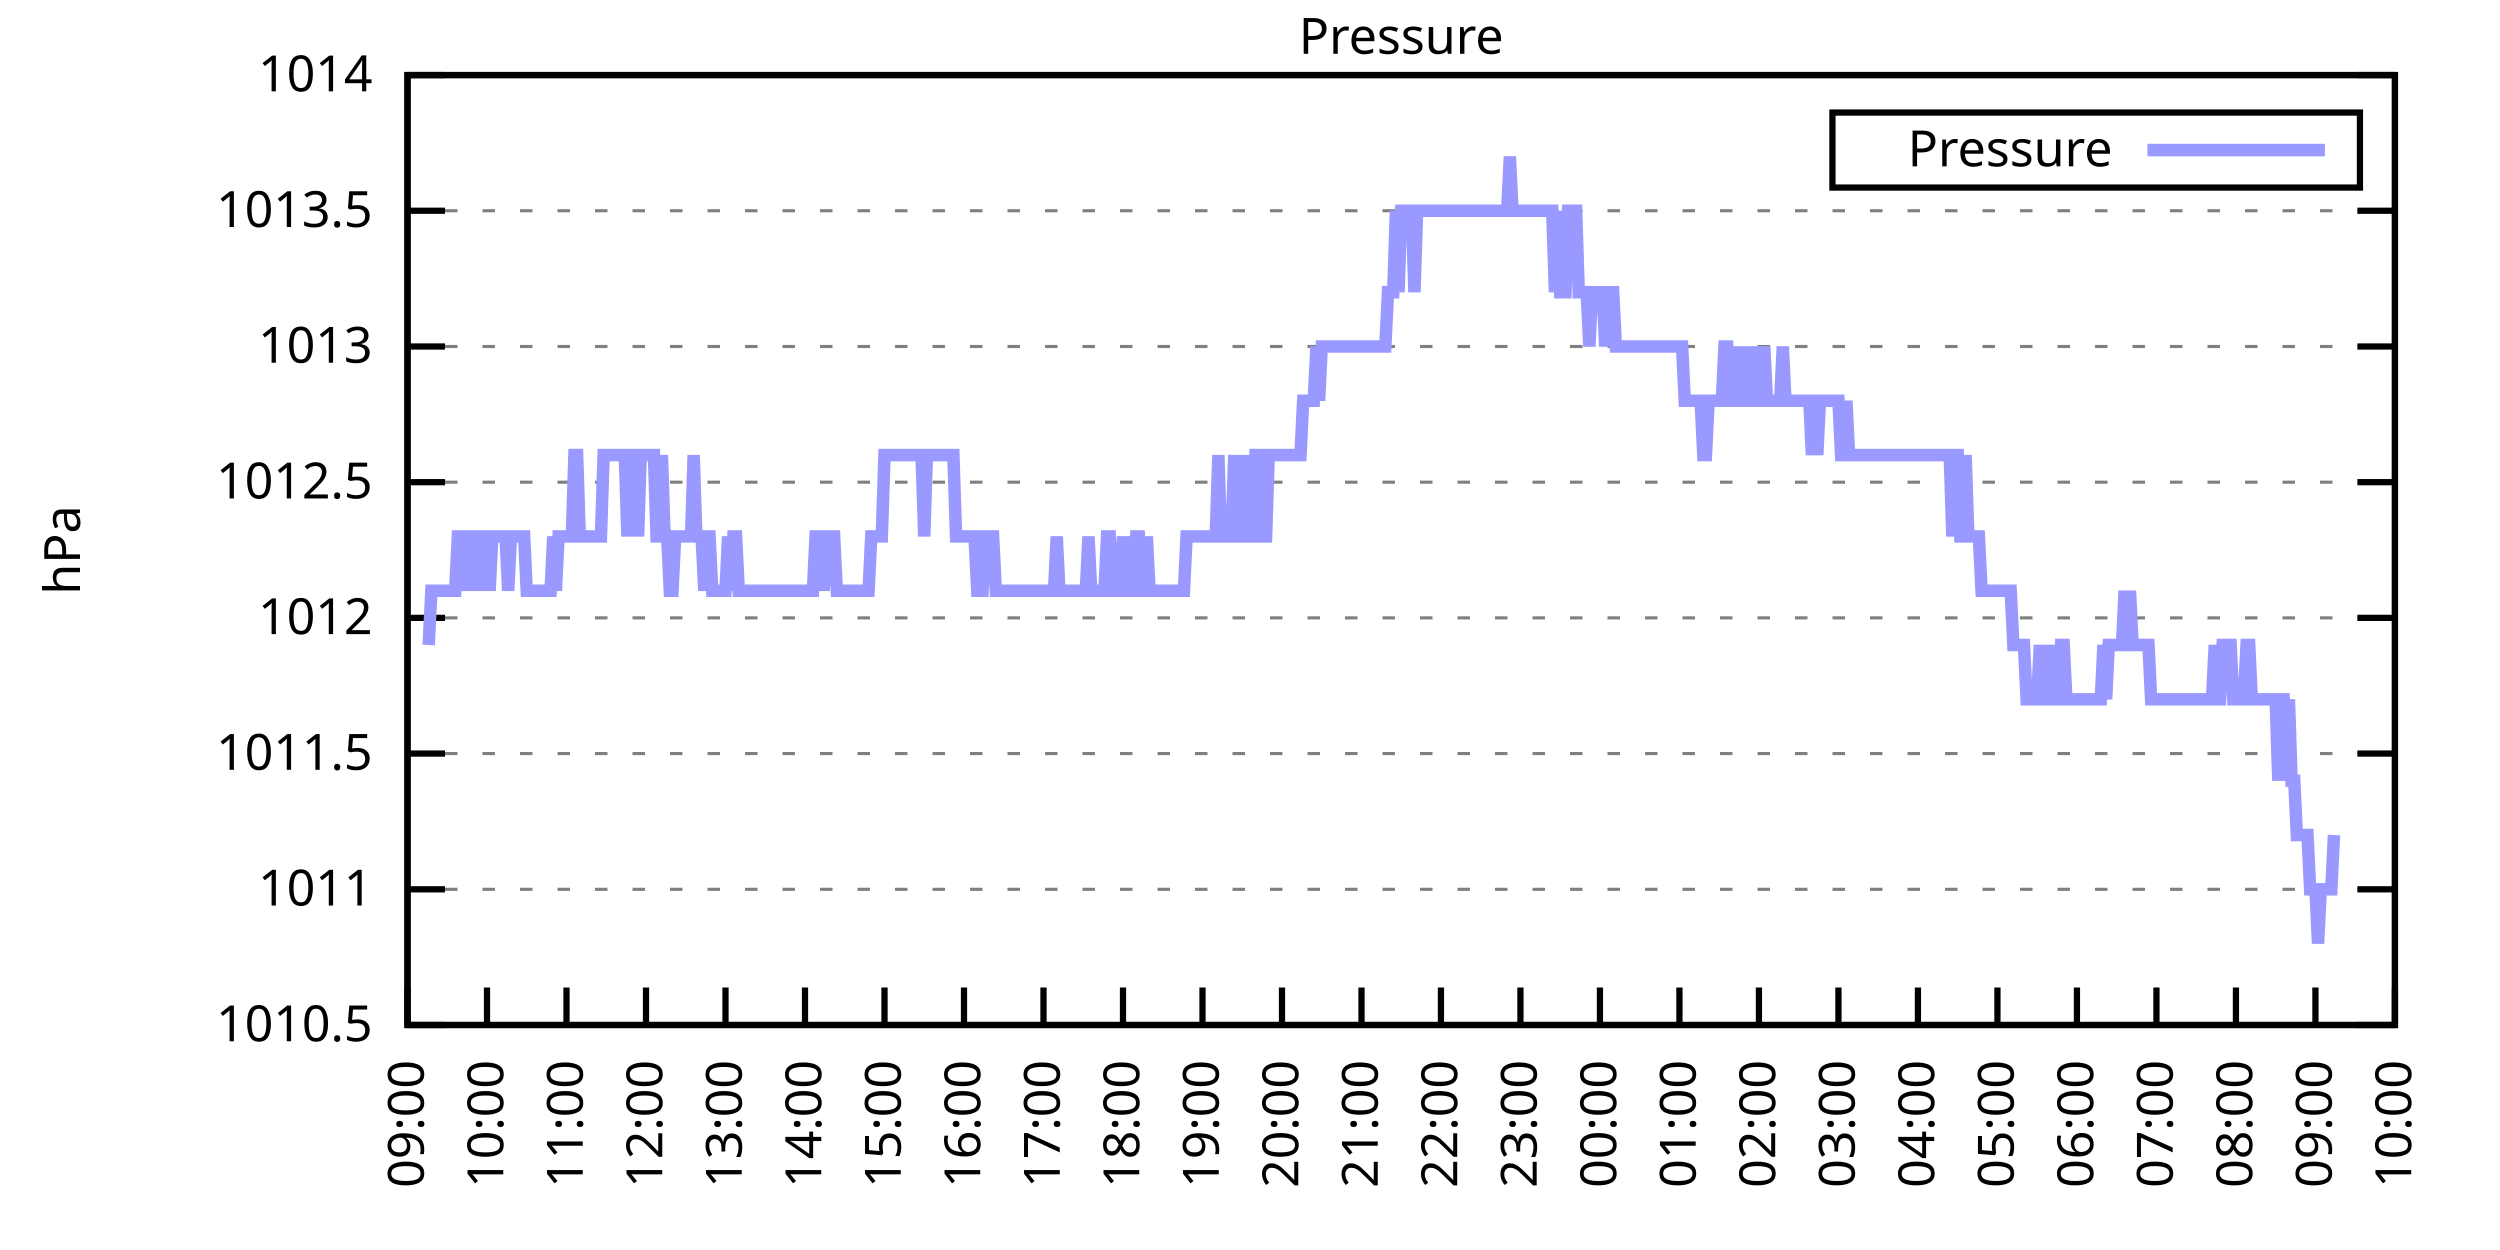
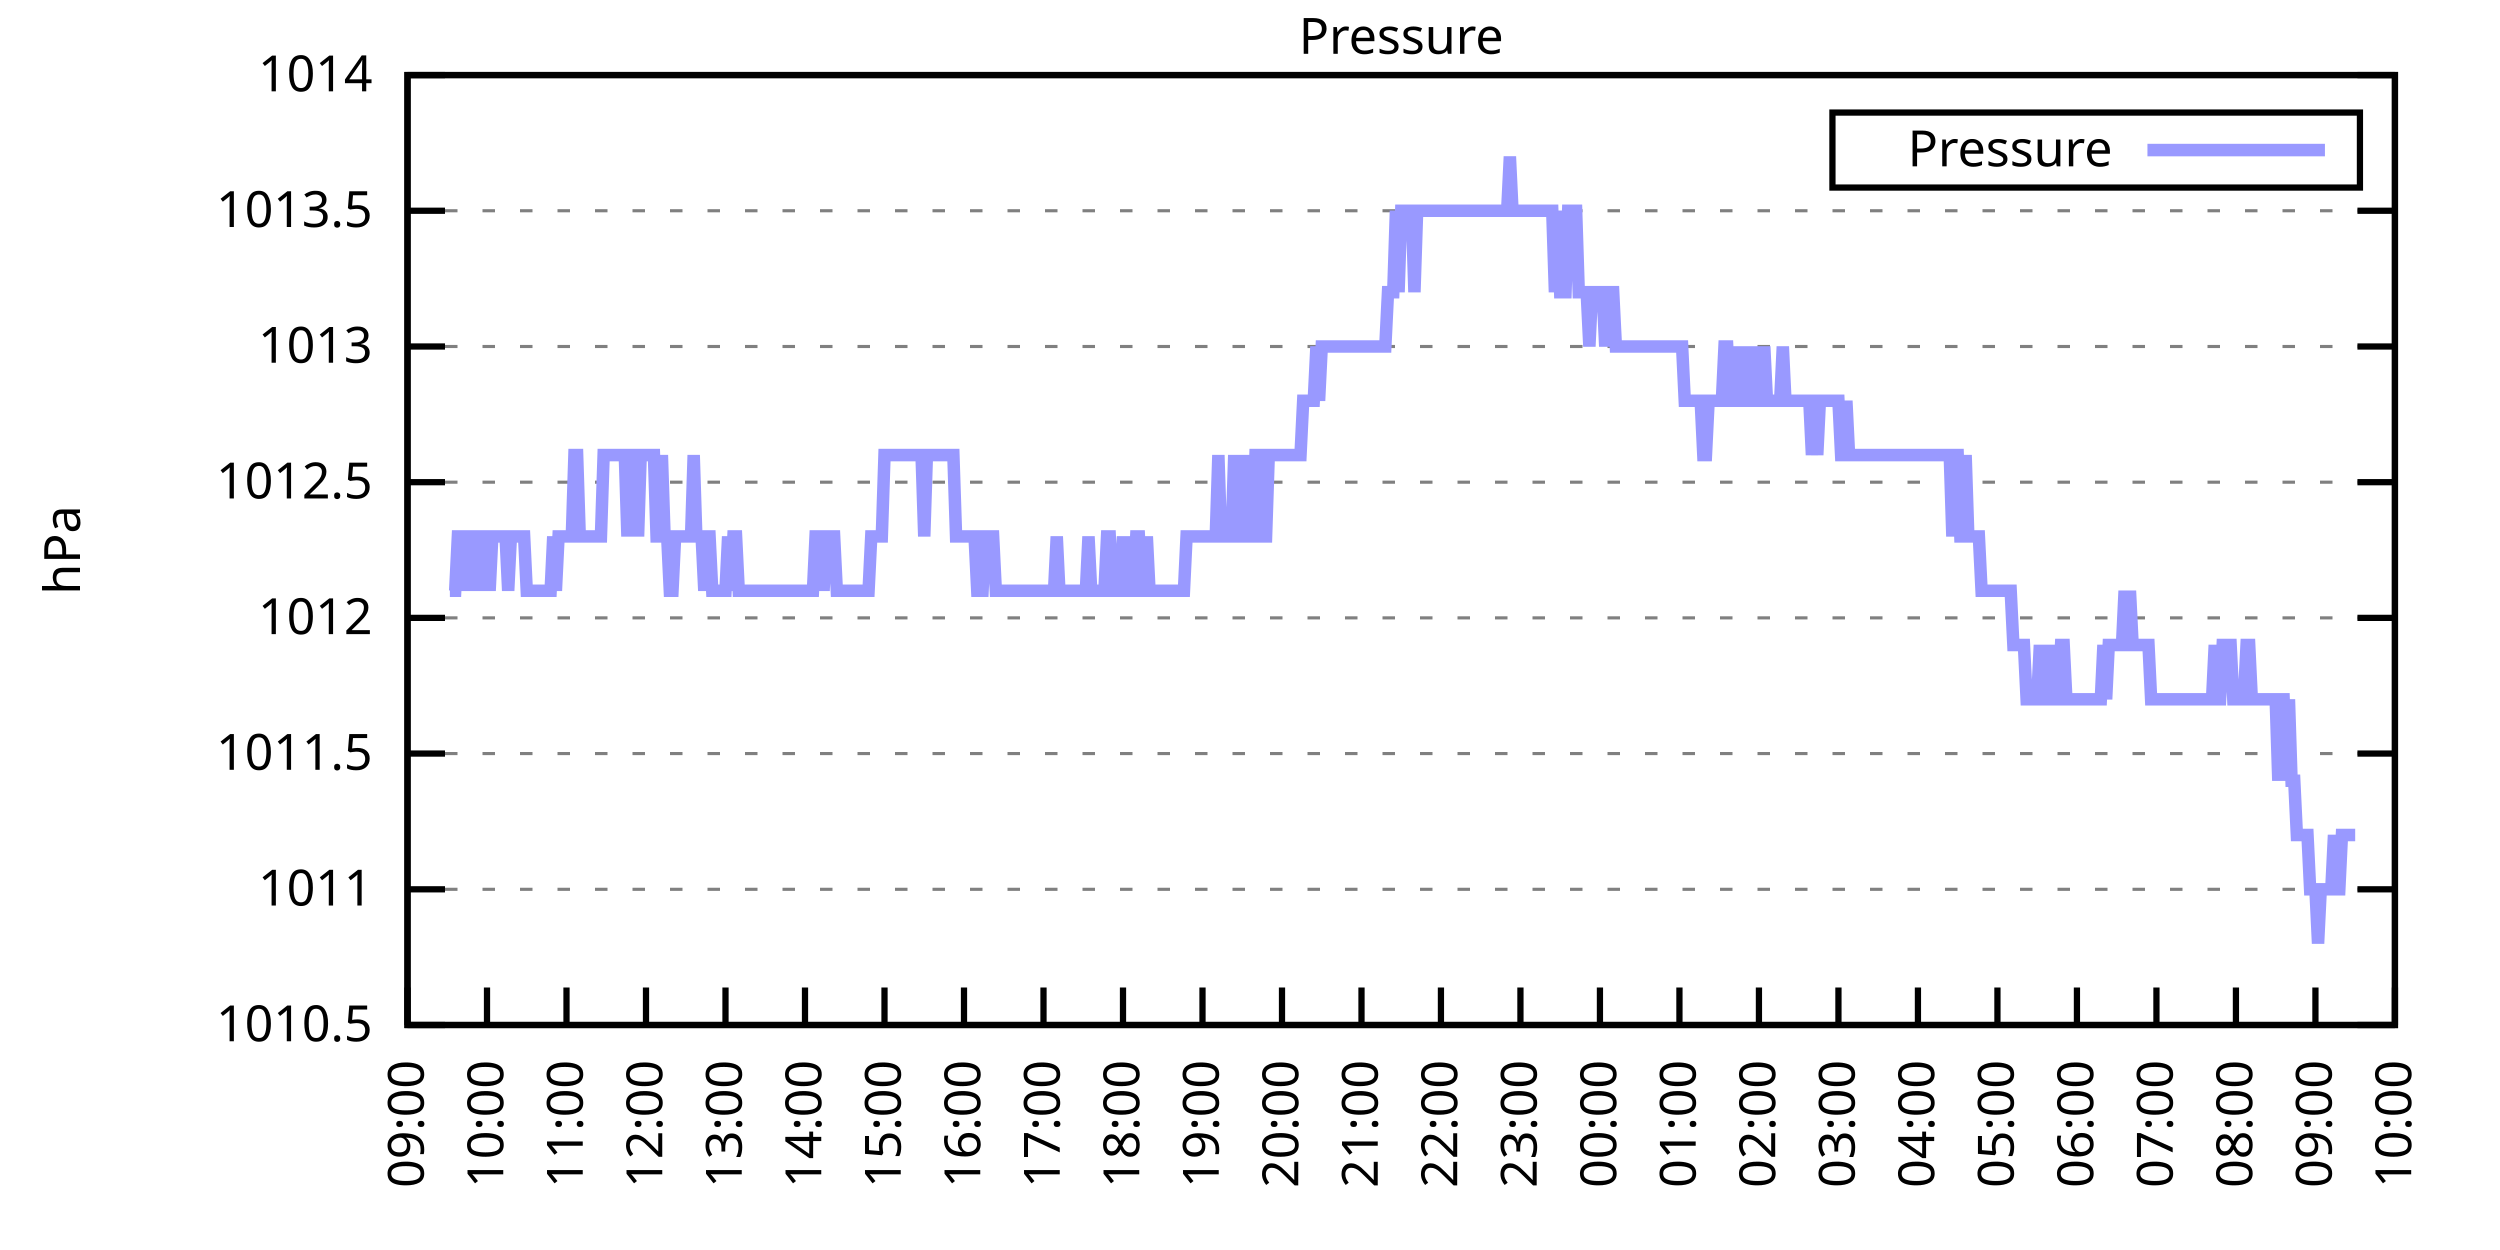
<svg xmlns="http://www.w3.org/2000/svg" xmlns:xlink="http://www.w3.org/1999/xlink" width="400" height="200" viewBox="0 0 400 200">
  <g id="gnuplot_canvas">
    <rect x="0" y="0" width="400" height="200" fill="none" />
    <defs>
      <circle id="gpDot" r="0.5" stroke-width="0.5" stroke="currentColor" />
      <path id="gpPt0" stroke-width="0.333" stroke="currentColor" d="M-1,0 h2 M0,-1 v2" />
      <path id="gpPt1" stroke-width="0.333" stroke="currentColor" d="M-1,-1 L1,1 M1,-1 L-1,1" />
      <path id="gpPt2" stroke-width="0.333" stroke="currentColor" d="M-1,0 L1,0 M0,-1 L0,1 M-1,-1 L1,1 M-1,1 L1,-1" />
      <rect id="gpPt3" stroke-width="0.333" stroke="currentColor" x="-1" y="-1" width="2" height="2" />
      <rect id="gpPt4" stroke-width="0.333" stroke="currentColor" fill="currentColor" x="-1" y="-1" width="2" height="2" />
      <circle id="gpPt5" stroke-width="0.333" stroke="currentColor" cx="0" cy="0" r="1" />
      <use xlink:href="#gpPt5" id="gpPt6" fill="currentColor" stroke="none" />
      <path id="gpPt7" stroke-width="0.333" stroke="currentColor" d="M0,-1.33 L-1.33,0.67 L1.33,0.67 z" />
      <use xlink:href="#gpPt7" id="gpPt8" fill="currentColor" stroke="none" />
      <use xlink:href="#gpPt7" id="gpPt9" stroke="currentColor" transform="rotate(180)" />
      <use xlink:href="#gpPt9" id="gpPt10" fill="currentColor" stroke="none" />
      <use xlink:href="#gpPt3" id="gpPt11" stroke="currentColor" transform="rotate(45)" />
      <use xlink:href="#gpPt11" id="gpPt12" fill="currentColor" stroke="none" />
      <path id="gpPt13" stroke-width="0.333" stroke="currentColor" d="M0,1.330 L1.265,0.411 L0.782,-1.067 L-0.782,-1.076 L-1.265,0.411 z" />
      <use xlink:href="#gpPt13" id="gpPt14" fill="currentColor" stroke="none" />
      <filter id="textbox" filterUnits="objectBoundingBox" x="0" y="0" height="1" width="1">
        <feFlood flood-color="white" flood-opacity="1" result="bgnd" />
        <feComposite in="SourceGraphic" in2="bgnd" operator="atop" />
      </filter>
      <filter id="greybox" filterUnits="objectBoundingBox" x="0" y="0" height="1" width="1">
        <feFlood flood-color="lightgrey" flood-opacity="1" result="grey" />
        <feComposite in="SourceGraphic" in2="grey" operator="atop" />
      </filter>
    </defs>
    <g fill="none" color="white" stroke="currentColor" stroke-width="1.00" stroke-linecap="butt" stroke-linejoin="miter">
</g>
    <g fill="none" color="black" stroke="currentColor" stroke-width="1.00" stroke-linecap="butt" stroke-linejoin="miter">
      <g stroke="none" shape-rendering="crispEdges">
        <polygon fill="rgb(255, 255, 255)" points="65.20,164.00 383.18,164.00 383.18,12.02 65.20,12.02 " />
      </g>
    </g>
    <g fill="none" color="black" stroke="currentColor" stroke-width="1.00" stroke-linecap="butt" stroke-linejoin="miter">
</g>
    <g fill="none" color="black" stroke="black" stroke-width="0.50" stroke-linecap="butt" stroke-linejoin="miter">
</g>
    <g fill="none" color="gray" stroke="currentColor" stroke-width="0.50" stroke-linecap="butt" stroke-linejoin="miter">
      <path stroke="gray" stroke-dasharray="2,4" class="gridline" d="M65.20,164.00 L383.19,164.00  " />
    </g>
    <g fill="none" color="gray" stroke="gray" stroke-width="1.00" stroke-linecap="butt" stroke-linejoin="miter">
</g>
    <g fill="none" color="black" stroke="currentColor" stroke-width="1.00" stroke-linecap="butt" stroke-linejoin="miter">
      <path stroke="black" d="M65.20,164.00 L71.20,164.00 M383.19,164.00 L377.19,164.00  " />
      <g transform="translate(59.60,166.60)" stroke="none" fill="black" font-family="Sans" font-size="8.00" text-anchor="end">
        <text>
          <tspan font-family="Sans"> 1010.5</tspan>
        </text>
      </g>
    </g>
    <g fill="none" color="black" stroke="currentColor" stroke-width="1.00" stroke-linecap="butt" stroke-linejoin="miter">
</g>
    <g fill="none" color="black" stroke="black" stroke-width="0.50" stroke-linecap="butt" stroke-linejoin="miter">
</g>
    <g fill="none" color="gray" stroke="currentColor" stroke-width="0.50" stroke-linecap="butt" stroke-linejoin="miter">
      <path stroke="gray" stroke-dasharray="2,4" class="gridline" d="M65.20,142.29 L383.19,142.29  " />
    </g>
    <g fill="none" color="gray" stroke="gray" stroke-width="1.00" stroke-linecap="butt" stroke-linejoin="miter">
</g>
    <g fill="none" color="black" stroke="currentColor" stroke-width="1.00" stroke-linecap="butt" stroke-linejoin="miter">
      <path stroke="black" d="M65.20,142.29 L71.20,142.29 M383.19,142.29 L377.19,142.29  " />
      <g transform="translate(59.60,144.89)" stroke="none" fill="black" font-family="Sans" font-size="8.00" text-anchor="end">
        <text>
          <tspan font-family="Sans"> 1011</tspan>
        </text>
      </g>
    </g>
    <g fill="none" color="black" stroke="currentColor" stroke-width="1.00" stroke-linecap="butt" stroke-linejoin="miter">
</g>
    <g fill="none" color="black" stroke="black" stroke-width="0.50" stroke-linecap="butt" stroke-linejoin="miter">
</g>
    <g fill="none" color="gray" stroke="currentColor" stroke-width="0.50" stroke-linecap="butt" stroke-linejoin="miter">
      <path stroke="gray" stroke-dasharray="2,4" class="gridline" d="M65.20,120.57 L383.19,120.57  " />
    </g>
    <g fill="none" color="gray" stroke="gray" stroke-width="1.00" stroke-linecap="butt" stroke-linejoin="miter">
</g>
    <g fill="none" color="black" stroke="currentColor" stroke-width="1.00" stroke-linecap="butt" stroke-linejoin="miter">
      <path stroke="black" d="M65.20,120.57 L71.20,120.57 M383.19,120.57 L377.19,120.57  " />
      <g transform="translate(59.60,123.17)" stroke="none" fill="black" font-family="Sans" font-size="8.00" text-anchor="end">
        <text>
          <tspan font-family="Sans"> 1011.5</tspan>
        </text>
      </g>
    </g>
    <g fill="none" color="black" stroke="currentColor" stroke-width="1.00" stroke-linecap="butt" stroke-linejoin="miter">
</g>
    <g fill="none" color="black" stroke="black" stroke-width="0.50" stroke-linecap="butt" stroke-linejoin="miter">
</g>
    <g fill="none" color="gray" stroke="currentColor" stroke-width="0.50" stroke-linecap="butt" stroke-linejoin="miter">
      <path stroke="gray" stroke-dasharray="2,4" class="gridline" d="M65.20,98.86 L383.19,98.86  " />
    </g>
    <g fill="none" color="gray" stroke="gray" stroke-width="1.00" stroke-linecap="butt" stroke-linejoin="miter">
</g>
    <g fill="none" color="black" stroke="currentColor" stroke-width="1.00" stroke-linecap="butt" stroke-linejoin="miter">
      <path stroke="black" d="M65.20,98.86 L71.20,98.86 M383.19,98.86 L377.19,98.86  " />
      <g transform="translate(59.60,101.46)" stroke="none" fill="black" font-family="Sans" font-size="8.00" text-anchor="end">
        <text>
          <tspan font-family="Sans"> 1012</tspan>
        </text>
      </g>
    </g>
    <g fill="none" color="black" stroke="currentColor" stroke-width="1.00" stroke-linecap="butt" stroke-linejoin="miter">
</g>
    <g fill="none" color="black" stroke="black" stroke-width="0.50" stroke-linecap="butt" stroke-linejoin="miter">
</g>
    <g fill="none" color="gray" stroke="currentColor" stroke-width="0.50" stroke-linecap="butt" stroke-linejoin="miter">
      <path stroke="gray" stroke-dasharray="2,4" class="gridline" d="M65.20,77.15 L383.19,77.15  " />
    </g>
    <g fill="none" color="gray" stroke="gray" stroke-width="1.00" stroke-linecap="butt" stroke-linejoin="miter">
</g>
    <g fill="none" color="black" stroke="currentColor" stroke-width="1.00" stroke-linecap="butt" stroke-linejoin="miter">
      <path stroke="black" d="M65.20,77.15 L71.20,77.15 M383.19,77.15 L377.19,77.15  " />
      <g transform="translate(59.60,79.75)" stroke="none" fill="black" font-family="Sans" font-size="8.00" text-anchor="end">
        <text>
          <tspan font-family="Sans"> 1012.5</tspan>
        </text>
      </g>
    </g>
    <g fill="none" color="black" stroke="currentColor" stroke-width="1.00" stroke-linecap="butt" stroke-linejoin="miter">
</g>
    <g fill="none" color="black" stroke="black" stroke-width="0.50" stroke-linecap="butt" stroke-linejoin="miter">
</g>
    <g fill="none" color="gray" stroke="currentColor" stroke-width="0.50" stroke-linecap="butt" stroke-linejoin="miter">
      <path stroke="gray" stroke-dasharray="2,4" class="gridline" d="M65.20,55.44 L383.19,55.44  " />
    </g>
    <g fill="none" color="gray" stroke="gray" stroke-width="1.00" stroke-linecap="butt" stroke-linejoin="miter">
</g>
    <g fill="none" color="black" stroke="currentColor" stroke-width="1.00" stroke-linecap="butt" stroke-linejoin="miter">
      <path stroke="black" d="M65.20,55.44 L71.20,55.44 M383.19,55.44 L377.19,55.44  " />
      <g transform="translate(59.60,58.04)" stroke="none" fill="black" font-family="Sans" font-size="8.00" text-anchor="end">
        <text>
          <tspan font-family="Sans"> 1013</tspan>
        </text>
      </g>
    </g>
    <g fill="none" color="black" stroke="currentColor" stroke-width="1.00" stroke-linecap="butt" stroke-linejoin="miter">
</g>
    <g fill="none" color="black" stroke="black" stroke-width="0.50" stroke-linecap="butt" stroke-linejoin="miter">
</g>
    <g fill="none" color="gray" stroke="currentColor" stroke-width="0.50" stroke-linecap="butt" stroke-linejoin="miter">
      <path stroke="gray" stroke-dasharray="2,4" class="gridline" d="M65.20,33.72 L383.19,33.72  " />
    </g>
    <g fill="none" color="gray" stroke="gray" stroke-width="1.00" stroke-linecap="butt" stroke-linejoin="miter">
</g>
    <g fill="none" color="black" stroke="currentColor" stroke-width="1.00" stroke-linecap="butt" stroke-linejoin="miter">
      <path stroke="black" d="M65.20,33.72 L71.20,33.72 M383.19,33.72 L377.19,33.72  " />
      <g transform="translate(59.60,36.32)" stroke="none" fill="black" font-family="Sans" font-size="8.00" text-anchor="end">
        <text>
          <tspan font-family="Sans"> 1013.5</tspan>
        </text>
      </g>
    </g>
    <g fill="none" color="black" stroke="currentColor" stroke-width="1.00" stroke-linecap="butt" stroke-linejoin="miter">
</g>
    <g fill="none" color="black" stroke="black" stroke-width="0.50" stroke-linecap="butt" stroke-linejoin="miter">
</g>
    <g fill="none" color="gray" stroke="currentColor" stroke-width="0.50" stroke-linecap="butt" stroke-linejoin="miter">
      <path stroke="gray" stroke-dasharray="2,4" class="gridline" d="M65.20,12.01 L383.19,12.01  " />
    </g>
    <g fill="none" color="gray" stroke="gray" stroke-width="1.00" stroke-linecap="butt" stroke-linejoin="miter">
</g>
    <g fill="none" color="black" stroke="currentColor" stroke-width="1.00" stroke-linecap="butt" stroke-linejoin="miter">
      <path stroke="black" d="M65.20,12.01 L71.20,12.01 M383.19,12.01 L377.19,12.01  " />
      <g transform="translate(59.60,14.61)" stroke="none" fill="black" font-family="Sans" font-size="8.00" text-anchor="end">
        <text>
          <tspan font-family="Sans"> 1014</tspan>
        </text>
      </g>
    </g>
    <g fill="none" color="black" stroke="currentColor" stroke-width="1.00" stroke-linecap="butt" stroke-linejoin="miter">
      <path stroke="black" d="M65.20,164.00 L65.20,158.00  " />
      <g transform="translate(67.80,169.60) rotate(270.00)" stroke="none" fill="black" font-family="Sans" font-size="8.00" text-anchor="end">
        <text>
          <tspan font-family="Sans">09:00</tspan>
        </text>
      </g>
    </g>
    <g fill="none" color="black" stroke="currentColor" stroke-width="1.00" stroke-linecap="butt" stroke-linejoin="miter">
      <path stroke="black" d="M77.92,164.00 L77.92,158.00  " />
      <g transform="translate(80.52,169.60) rotate(270.00)" stroke="none" fill="black" font-family="Sans" font-size="8.00" text-anchor="end">
        <text>
          <tspan font-family="Sans">10:00</tspan>
        </text>
      </g>
    </g>
    <g fill="none" color="black" stroke="currentColor" stroke-width="1.00" stroke-linecap="butt" stroke-linejoin="miter">
      <path stroke="black" d="M90.64,164.00 L90.64,158.00  " />
      <g transform="translate(93.24,169.60) rotate(270.00)" stroke="none" fill="black" font-family="Sans" font-size="8.00" text-anchor="end">
        <text>
          <tspan font-family="Sans">11:00</tspan>
        </text>
      </g>
    </g>
    <g fill="none" color="black" stroke="currentColor" stroke-width="1.00" stroke-linecap="butt" stroke-linejoin="miter">
      <path stroke="black" d="M103.36,164.00 L103.36,158.00  " />
      <g transform="translate(105.96,169.60) rotate(270.00)" stroke="none" fill="black" font-family="Sans" font-size="8.00" text-anchor="end">
        <text>
          <tspan font-family="Sans">12:00</tspan>
        </text>
      </g>
    </g>
    <g fill="none" color="black" stroke="currentColor" stroke-width="1.00" stroke-linecap="butt" stroke-linejoin="miter">
      <path stroke="black" d="M116.08,164.00 L116.08,158.00  " />
      <g transform="translate(118.68,169.60) rotate(270.00)" stroke="none" fill="black" font-family="Sans" font-size="8.00" text-anchor="end">
        <text>
          <tspan font-family="Sans">13:00</tspan>
        </text>
      </g>
    </g>
    <g fill="none" color="black" stroke="currentColor" stroke-width="1.00" stroke-linecap="butt" stroke-linejoin="miter">
      <path stroke="black" d="M128.80,164.00 L128.80,158.00  " />
      <g transform="translate(131.40,169.60) rotate(270.00)" stroke="none" fill="black" font-family="Sans" font-size="8.00" text-anchor="end">
        <text>
          <tspan font-family="Sans">14:00</tspan>
        </text>
      </g>
    </g>
    <g fill="none" color="black" stroke="currentColor" stroke-width="1.00" stroke-linecap="butt" stroke-linejoin="miter">
      <path stroke="black" d="M141.52,164.00 L141.52,158.00  " />
      <g transform="translate(144.12,169.60) rotate(270.00)" stroke="none" fill="black" font-family="Sans" font-size="8.00" text-anchor="end">
        <text>
          <tspan font-family="Sans">15:00</tspan>
        </text>
      </g>
    </g>
    <g fill="none" color="black" stroke="currentColor" stroke-width="1.00" stroke-linecap="butt" stroke-linejoin="miter">
      <path stroke="black" d="M154.24,164.00 L154.24,158.00  " />
      <g transform="translate(156.84,169.60) rotate(270.00)" stroke="none" fill="black" font-family="Sans" font-size="8.00" text-anchor="end">
        <text>
          <tspan font-family="Sans">16:00</tspan>
        </text>
      </g>
    </g>
    <g fill="none" color="black" stroke="currentColor" stroke-width="1.00" stroke-linecap="butt" stroke-linejoin="miter">
      <path stroke="black" d="M166.96,164.00 L166.96,158.00  " />
      <g transform="translate(169.56,169.60) rotate(270.00)" stroke="none" fill="black" font-family="Sans" font-size="8.00" text-anchor="end">
        <text>
          <tspan font-family="Sans">17:00</tspan>
        </text>
      </g>
    </g>
    <g fill="none" color="black" stroke="currentColor" stroke-width="1.00" stroke-linecap="butt" stroke-linejoin="miter">
      <path stroke="black" d="M179.68,164.00 L179.68,158.00  " />
      <g transform="translate(182.28,169.60) rotate(270.00)" stroke="none" fill="black" font-family="Sans" font-size="8.00" text-anchor="end">
        <text>
          <tspan font-family="Sans">18:00</tspan>
        </text>
      </g>
    </g>
    <g fill="none" color="black" stroke="currentColor" stroke-width="1.00" stroke-linecap="butt" stroke-linejoin="miter">
      <path stroke="black" d="M192.40,164.00 L192.40,158.00  " />
      <g transform="translate(195.00,169.60) rotate(270.00)" stroke="none" fill="black" font-family="Sans" font-size="8.00" text-anchor="end">
        <text>
          <tspan font-family="Sans">19:00</tspan>
        </text>
      </g>
    </g>
    <g fill="none" color="black" stroke="currentColor" stroke-width="1.00" stroke-linecap="butt" stroke-linejoin="miter">
      <path stroke="black" d="M205.12,164.00 L205.12,158.00  " />
      <g transform="translate(207.72,169.60) rotate(270.00)" stroke="none" fill="black" font-family="Sans" font-size="8.00" text-anchor="end">
        <text>
          <tspan font-family="Sans">20:00</tspan>
        </text>
      </g>
    </g>
    <g fill="none" color="black" stroke="currentColor" stroke-width="1.00" stroke-linecap="butt" stroke-linejoin="miter">
      <path stroke="black" d="M217.84,164.00 L217.84,158.00  " />
      <g transform="translate(220.44,169.60) rotate(270.00)" stroke="none" fill="black" font-family="Sans" font-size="8.00" text-anchor="end">
        <text>
          <tspan font-family="Sans">21:00</tspan>
        </text>
      </g>
    </g>
    <g fill="none" color="black" stroke="currentColor" stroke-width="1.00" stroke-linecap="butt" stroke-linejoin="miter">
      <path stroke="black" d="M230.55,164.00 L230.55,158.00  " />
      <g transform="translate(233.15,169.60) rotate(270.00)" stroke="none" fill="black" font-family="Sans" font-size="8.00" text-anchor="end">
        <text>
          <tspan font-family="Sans">22:00</tspan>
        </text>
      </g>
    </g>
    <g fill="none" color="black" stroke="currentColor" stroke-width="1.00" stroke-linecap="butt" stroke-linejoin="miter">
      <path stroke="black" d="M243.27,164.00 L243.27,158.00  " />
      <g transform="translate(245.87,169.60) rotate(270.00)" stroke="none" fill="black" font-family="Sans" font-size="8.00" text-anchor="end">
        <text>
          <tspan font-family="Sans">23:00</tspan>
        </text>
      </g>
    </g>
    <g fill="none" color="black" stroke="currentColor" stroke-width="1.00" stroke-linecap="butt" stroke-linejoin="miter">
      <path stroke="black" d="M255.99,164.00 L255.99,158.00  " />
      <g transform="translate(258.59,169.60) rotate(270.00)" stroke="none" fill="black" font-family="Sans" font-size="8.00" text-anchor="end">
        <text>
          <tspan font-family="Sans">00:00</tspan>
        </text>
      </g>
    </g>
    <g fill="none" color="black" stroke="currentColor" stroke-width="1.00" stroke-linecap="butt" stroke-linejoin="miter">
      <path stroke="black" d="M268.71,164.00 L268.71,158.00  " />
      <g transform="translate(271.31,169.60) rotate(270.00)" stroke="none" fill="black" font-family="Sans" font-size="8.00" text-anchor="end">
        <text>
          <tspan font-family="Sans">01:00</tspan>
        </text>
      </g>
    </g>
    <g fill="none" color="black" stroke="currentColor" stroke-width="1.00" stroke-linecap="butt" stroke-linejoin="miter">
      <path stroke="black" d="M281.43,164.00 L281.43,158.00  " />
      <g transform="translate(284.03,169.60) rotate(270.00)" stroke="none" fill="black" font-family="Sans" font-size="8.00" text-anchor="end">
        <text>
          <tspan font-family="Sans">02:00</tspan>
        </text>
      </g>
    </g>
    <g fill="none" color="black" stroke="currentColor" stroke-width="1.00" stroke-linecap="butt" stroke-linejoin="miter">
      <path stroke="black" d="M294.15,164.00 L294.15,158.00  " />
      <g transform="translate(296.75,169.60) rotate(270.00)" stroke="none" fill="black" font-family="Sans" font-size="8.00" text-anchor="end">
        <text>
          <tspan font-family="Sans">03:00</tspan>
        </text>
      </g>
    </g>
    <g fill="none" color="black" stroke="currentColor" stroke-width="1.00" stroke-linecap="butt" stroke-linejoin="miter">
      <path stroke="black" d="M306.87,164.00 L306.87,158.00  " />
      <g transform="translate(309.47,169.60) rotate(270.00)" stroke="none" fill="black" font-family="Sans" font-size="8.00" text-anchor="end">
        <text>
          <tspan font-family="Sans">04:00</tspan>
        </text>
      </g>
    </g>
    <g fill="none" color="black" stroke="currentColor" stroke-width="1.00" stroke-linecap="butt" stroke-linejoin="miter">
      <path stroke="black" d="M319.59,164.00 L319.59,158.00  " />
      <g transform="translate(322.19,169.60) rotate(270.00)" stroke="none" fill="black" font-family="Sans" font-size="8.00" text-anchor="end">
        <text>
          <tspan font-family="Sans">05:00</tspan>
        </text>
      </g>
    </g>
    <g fill="none" color="black" stroke="currentColor" stroke-width="1.00" stroke-linecap="butt" stroke-linejoin="miter">
      <path stroke="black" d="M332.31,164.00 L332.31,158.00  " />
      <g transform="translate(334.91,169.60) rotate(270.00)" stroke="none" fill="black" font-family="Sans" font-size="8.00" text-anchor="end">
        <text>
          <tspan font-family="Sans">06:00</tspan>
        </text>
      </g>
    </g>
    <g fill="none" color="black" stroke="currentColor" stroke-width="1.00" stroke-linecap="butt" stroke-linejoin="miter">
      <path stroke="black" d="M345.03,164.00 L345.03,158.00  " />
      <g transform="translate(347.63,169.60) rotate(270.00)" stroke="none" fill="black" font-family="Sans" font-size="8.00" text-anchor="end">
        <text>
          <tspan font-family="Sans">07:00</tspan>
        </text>
      </g>
    </g>
    <g fill="none" color="black" stroke="currentColor" stroke-width="1.00" stroke-linecap="butt" stroke-linejoin="miter">
      <path stroke="black" d="M357.75,164.00 L357.75,158.00  " />
      <g transform="translate(360.35,169.60) rotate(270.00)" stroke="none" fill="black" font-family="Sans" font-size="8.00" text-anchor="end">
        <text>
          <tspan font-family="Sans">08:00</tspan>
        </text>
      </g>
    </g>
    <g fill="none" color="black" stroke="currentColor" stroke-width="1.00" stroke-linecap="butt" stroke-linejoin="miter">
      <path stroke="black" d="M370.47,164.00 L370.47,158.00  " />
      <g transform="translate(373.07,169.60) rotate(270.00)" stroke="none" fill="black" font-family="Sans" font-size="8.00" text-anchor="end">
        <text>
          <tspan font-family="Sans">09:00</tspan>
        </text>
      </g>
    </g>
    <g fill="none" color="black" stroke="currentColor" stroke-width="1.00" stroke-linecap="butt" stroke-linejoin="miter">
      <path stroke="black" d="M383.19,164.00 L383.19,158.00  " />
      <g transform="translate(385.79,169.60) rotate(270.00)" stroke="none" fill="black" font-family="Sans" font-size="8.00" text-anchor="end">
        <text>
          <tspan font-family="Sans">10:00</tspan>
        </text>
      </g>
    </g>
    <g fill="none" color="black" stroke="currentColor" stroke-width="1.00" stroke-linecap="butt" stroke-linejoin="miter">
</g>
    <g fill="none" color="black" stroke="currentColor" stroke-width="1.00" stroke-linecap="butt" stroke-linejoin="miter">
      <path stroke="black" d="M65.20,12.01 L65.20,164.00 L383.19,164.00 L383.19,12.01 L65.20,12.01 Z  " />
    </g>
    <g fill="none" color="black" stroke="currentColor" stroke-width="1.00" stroke-linecap="butt" stroke-linejoin="miter">
</g>
    <g fill="none" color="black" stroke="currentColor" stroke-width="1.00" stroke-linecap="butt" stroke-linejoin="miter">
      <path stroke="black" d="M293.19,30.01 L293.19,18.01 L377.59,18.01 L377.59,30.01 L293.19,30.01 Z  " />
    </g>
    <g id="Pressure_plot_1">
      <g fill="none" color="white" stroke="black" stroke-width="2.00" stroke-linecap="butt" stroke-linejoin="miter">
</g>
      <g fill="none" color="black" stroke="currentColor" stroke-width="2.00" stroke-linecap="butt" stroke-linejoin="miter">
        <g transform="translate(337.99,26.61)" stroke="none" fill="black" font-family="Sans" font-size="8.00" text-anchor="end">
          <text>
            <tspan font-family="Sans">Pressure</tspan>
          </text>
        </g>
      </g>
      <g fill="none" color="black" stroke="currentColor" stroke-width="2.00" stroke-linecap="butt" stroke-linejoin="miter">
-         <path stroke="rgb(153, 153, 255)" d="M343.59,24.01 L371.99,24.01 M68.59,103.20 L69.02,94.52 L69.44,94.52 L69.86,94.52 L70.29,94.52 L70.71,94.52   L71.14,94.52 L71.56,94.52 L71.98,94.52 L72.41,94.52 L72.83,94.52 L73.26,85.83 L73.68,85.83 L74.10,94.52   L74.53,85.83 L74.95,94.52 L75.38,85.83 L75.80,85.83 L76.22,85.83 L76.65,94.52 L77.07,85.83 L77.50,85.83   L77.92,85.83 L78.34,94.52 L78.77,85.83 L79.19,85.83 L79.62,85.83 L80.04,85.83 L80.46,85.83 L80.89,85.83   L81.31,94.52 L81.74,85.83 L82.16,85.83 L82.58,85.83 L83.01,85.83 L83.43,85.83 L83.86,85.83 L84.28,94.52   L84.70,94.52 L85.13,94.52 L85.55,94.52 L85.98,94.52 L86.40,94.52 L86.82,94.52 L87.25,94.52 L87.67,94.52   L88.10,94.52 L88.52,85.83 L88.94,94.52 L89.37,85.83 L89.79,85.83 L90.22,85.83 L90.64,85.83 L91.06,85.83   L91.49,85.83 L91.91,72.81 L92.34,72.81 L92.76,85.83 L93.18,85.83 L93.61,85.83 L94.03,85.83 L94.46,85.83   L94.88,85.83 L95.30,85.83 L95.73,85.83 L96.15,85.83 L96.58,72.81 L97.00,72.81 L97.42,72.81 L97.85,72.81   L98.27,72.81 L98.69,72.81 L99.12,72.81 L99.54,72.81 L99.97,72.81 L100.39,85.83 L100.81,72.81 L101.24,72.81   L101.66,72.81 L102.09,85.83 L102.51,72.81 L102.93,72.81 L103.36,72.81 L103.78,72.81 L104.21,72.81 L104.63,72.81   L105.05,85.83 L105.48,85.83 L105.90,72.81 L106.33,85.83 L106.75,85.83 L107.17,94.52 L107.60,94.52 L108.02,85.83   L108.45,85.83 L108.87,85.83 L109.29,85.83 L109.72,85.83 L110.14,85.83 L110.57,85.83 L110.99,72.81 L111.41,85.83   L111.84,85.83 L112.26,85.83 L112.69,94.52 L113.11,85.83 L113.53,85.83 L113.96,94.52 L114.38,94.52 L114.81,94.52   L115.23,94.52 L115.65,94.52 L116.08,94.52 L116.50,85.83 L116.93,94.52 L117.35,85.83 L117.77,85.83 L118.20,94.52   L118.62,94.52 L119.05,94.52 L119.47,94.52 L119.89,94.52 L120.32,94.52 L120.74,94.52 L121.17,94.52 L121.59,94.52   L122.01,94.52 L122.44,94.52 L122.86,94.52 L123.29,94.52 L123.71,94.52 L124.13,94.52 L124.56,94.52 L124.98,94.52   L125.41,94.52 L125.83,94.52 L126.25,94.52 L126.68,94.52 L127.10,94.52 L127.53,94.52 L127.95,94.52 L128.37,94.52   L128.80,94.52 L129.22,94.52 L129.65,94.52 L130.07,94.52 L130.49,85.83 L130.92,85.83 L131.34,85.83 L131.77,94.52   L132.19,85.83 L132.61,85.83 L133.04,85.83 L133.46,85.83 L133.89,94.52 L134.31,94.52 L134.73,94.52 L135.16,94.52   L135.58,94.52 L136.01,94.52 L136.43,94.52 L136.85,94.52 L137.28,94.52 L137.70,94.52 L138.13,94.52 L138.55,94.52   L138.97,94.52 L139.40,85.83 L139.82,85.83 L140.25,85.83 L140.67,85.83 L141.09,85.83 L141.52,72.81 L141.94,72.81   L142.37,72.81 L142.79,72.81 L143.21,72.81 L143.64,72.81 L144.06,72.81 L144.49,72.81 L144.91,72.81 L145.33,72.81   L145.76,72.81 L146.18,72.81 L146.61,72.81 L147.03,72.81 L147.45,72.81 L147.88,85.83 L148.30,72.81 L148.73,72.81   L149.15,72.81 L149.57,72.81 L150.00,72.81 L150.42,72.81 L150.85,72.81 L151.27,72.81 L151.69,72.81 L152.12,72.81   L152.54,72.81 L152.97,85.83 L153.39,85.83 L153.81,85.83 L154.24,85.83 L154.66,85.83 L155.09,85.83 L155.51,85.83   L155.93,85.83 L156.36,94.52 L156.78,94.52 L157.21,94.52 L157.63,85.83 L158.05,85.83 L158.48,85.83 L158.90,85.83   L159.33,94.52 L159.75,94.52 L160.17,94.52 L160.60,94.52 L161.02,94.52 L161.44,94.52 L161.87,94.52 L162.29,94.52   L162.72,94.52 L163.14,94.52 L163.56,94.52 L163.99,94.52 L164.41,94.52 L164.84,94.52 L165.26,94.52 L165.68,94.52   L166.11,94.52 L166.53,94.52 L166.96,94.52 L167.38,94.52 L167.80,94.52 L168.23,94.52 L168.65,94.52 L169.08,85.83   L169.50,94.52 L169.92,94.52 L170.35,94.52 L170.77,94.52 L171.20,94.52 L171.62,94.52 L172.04,94.52 L172.47,94.52   L172.89,94.52 L173.32,94.52 L173.74,94.52 L174.16,85.83 L174.59,94.52 L175.01,94.52 L175.44,94.52 L175.86,94.52   L176.28,94.52 L176.71,94.52 L177.13,85.83 L177.56,85.83 L177.98,94.52 L178.40,94.52 L178.83,94.52 L179.25,94.52   L179.68,85.83 L180.10,94.52 L180.52,85.83 L180.95,94.52 L181.37,94.52 L181.80,85.83 L182.22,85.83 L182.64,94.52   L183.07,94.52 L183.49,85.83 L183.92,94.52 L184.34,94.52 L184.76,94.52 L185.19,94.52 L185.61,94.52 L186.04,94.52   L186.46,94.52 L186.88,94.52 L187.31,94.52 L187.73,94.52 L188.16,94.52 L188.58,94.52 L189.00,94.52 L189.43,94.52   L189.85,85.83 L190.28,85.83 L190.70,85.83 L191.12,85.83 L191.55,85.83 L191.97,85.83 L192.40,85.83 L192.82,85.83   L193.24,85.83 L193.67,85.83 L194.09,85.83 L194.52,85.83 L194.94,72.81 L195.36,85.83 L195.79,85.83 L196.21,85.83   L196.64,85.83 L197.06,85.83 L197.48,72.81 L197.91,85.83 L198.33,85.83 L198.76,85.83 L199.18,72.81 L199.60,85.83   L200.03,85.83 L200.45,85.83 L200.88,72.81 L201.30,72.81 L201.72,72.81 L202.15,85.83 L202.57,85.83 L203.00,72.81   L203.42,72.81 L203.84,72.81 L204.27,72.81 L204.69,72.81 L205.12,72.81 L205.54,72.81 L205.96,72.81 L206.39,72.81   L206.81,72.81 L207.24,72.81 L207.66,72.81 L208.08,72.81 L208.51,64.12 L208.93,64.12 L209.36,64.12 L209.78,64.12   L210.20,64.12 L210.63,55.44 L211.05,64.12 L211.48,55.44 L211.90,55.44 L212.32,55.44 L212.75,55.44 L213.17,55.44   L213.60,55.44 L214.02,55.44 L214.44,55.44 L214.87,55.44 L215.29,55.44 L215.72,55.44 L216.14,55.44 L216.56,55.44   L216.99,55.44 L217.41,55.44 L217.84,55.44 L218.26,55.44 L218.68,55.44 L219.11,55.44 L219.53,55.44 L219.96,55.44   L220.38,55.44 L220.80,55.44 L221.23,55.44 L221.65,55.44 L222.08,46.75 L222.50,46.75 L222.92,46.75 L223.35,33.72   L223.77,46.75 L224.20,33.72 L224.62,33.72 L225.04,33.72 L225.47,33.72 L225.89,33.72 L226.31,46.75 L226.74,33.72   L227.16,33.72 L227.59,33.72 L228.01,33.72 L228.43,33.72 L228.86,33.72 L229.28,33.72 L229.71,33.72 L230.13,33.72   L230.55,33.72 L230.98,33.72 L231.40,33.72 L231.83,33.72 L232.25,33.72 L232.67,33.72 L233.10,33.72 L233.52,33.72   L233.95,33.72 L234.37,33.72 L234.79,33.72 L235.22,33.72 L235.64,33.72 L236.07,33.72 L236.49,33.72 L236.91,33.72   L237.34,33.72 L237.76,33.72 L238.19,33.72 L238.61,33.72 L239.03,33.72 L239.46,33.72 L239.88,33.72 L240.31,33.72   L240.73,33.72 L241.15,33.72 L241.58,25.04 L242.00,33.72 L242.43,33.72 L242.85,33.72 L243.27,33.72 L243.70,33.72   L244.12,33.72 L244.55,33.72 L244.97,33.72 L245.39,33.72 L245.82,33.72 L246.24,33.72 L246.67,33.72 L247.09,33.72   L247.51,33.72 L247.94,33.72 L248.36,33.72 L248.79,46.75 L249.21,33.72 L249.63,46.75 L250.06,46.75 L250.48,46.75   L250.91,33.72 L251.33,33.72 L251.75,33.72 L252.18,33.72 L252.60,46.75 L253.03,46.75 L253.45,46.75 L253.87,46.75   L254.30,55.44 L254.72,46.75 L255.15,46.75 L255.57,46.75 L255.99,46.75 L256.42,46.75 L256.84,55.44 L257.27,46.75   L257.69,46.75 L258.11,46.75 L258.54,55.44 L258.96,55.44 L259.39,55.44 L259.81,55.44 L260.23,55.44 L260.66,55.44   L261.08,55.44 L261.51,55.44 L261.93,55.44 L262.35,55.44 L262.78,55.44 L263.20,55.44 L263.63,55.44 L264.05,55.44   L264.47,55.44 L264.90,55.44 L265.32,55.44 L265.75,55.44 L266.17,55.44 L266.59,55.44 L267.02,55.44 L267.44,55.44   L267.87,55.44 L268.29,55.44 L268.71,55.44 L269.14,55.44 L269.56,64.12 L269.99,64.12 L270.41,64.12 L270.83,64.12   L271.26,64.12 L271.68,64.12 L272.11,64.12 L272.53,72.81 L272.95,72.81 L273.38,64.12 L273.80,64.12 L274.23,64.12   L274.65,64.12 L275.07,64.12 L275.50,64.12 L275.92,55.44 L276.35,55.44 L276.77,64.12 L277.19,64.12 L277.62,55.44   L278.04,64.12 L278.47,64.12 L278.89,64.12 L279.31,55.44 L279.74,64.12 L280.16,55.44 L280.59,64.12 L281.01,64.12   L281.43,55.44 L281.86,64.12 L282.28,55.44 L282.71,64.12 L283.13,64.12 L283.55,64.12 L283.98,64.12 L284.40,64.12   L284.83,64.12 L285.25,55.44 L285.67,64.12 L286.10,64.12 L286.52,64.12 L286.95,64.12 L287.37,64.12 L287.79,64.12   L288.22,64.12 L288.64,64.12 L289.06,64.12 L289.49,64.12 L289.91,72.81 L290.34,64.12 L290.76,72.81 L291.18,64.12   L291.61,64.12 L292.03,64.12 L292.46,64.12 L292.88,64.12 L293.30,64.12 L293.73,64.12 L294.15,64.12 L294.58,72.81   L295.00,72.81 L295.42,64.12 L295.85,72.81 L296.27,72.81 L296.70,72.81 L297.12,72.81 L297.54,72.81 L297.97,72.81   L298.39,72.81 L298.82,72.81 L299.24,72.81 L299.66,72.81 L300.09,72.81 L300.51,72.81 L300.94,72.81 L301.36,72.81   L301.78,72.81 L302.21,72.81 L302.63,72.81 L303.06,72.81 L303.48,72.81 L303.90,72.81 L304.33,72.81 L304.75,72.81   L305.18,72.81 L305.60,72.81 L306.02,72.81 L306.45,72.81 L306.87,72.81 L307.30,72.81 L307.72,72.81 L308.14,72.81   L308.57,72.81 L308.99,72.81 L309.42,72.81 L309.84,72.81 L310.26,72.81 L310.69,72.81 L311.11,72.81 L311.54,72.81   L311.96,72.81 L312.38,85.83 L312.81,72.81 L313.23,72.81 L313.66,85.83 L314.08,85.83 L314.50,72.81 L314.93,85.83   L315.35,85.83 L315.78,85.83 L316.20,85.83 L316.62,85.83 L317.05,94.52 L317.47,94.52 L317.90,94.52 L318.32,94.52   L318.74,94.52 L319.17,94.52 L319.59,94.52 L320.02,94.52 L320.44,94.52 L320.86,94.52 L321.29,94.52 L321.71,94.52   L322.14,103.20 L322.56,103.20 L322.98,103.20 L323.41,103.20 L323.83,103.20 L324.26,111.89 L324.68,111.89 L325.10,111.89   L325.53,111.89 L325.95,111.89 L326.38,103.20 L326.80,111.89 L327.22,111.89 L327.65,111.89 L328.07,103.20 L328.50,111.89   L328.92,111.89 L329.34,111.89 L329.77,103.20 L330.19,103.20 L330.62,111.89 L331.04,111.89 L331.46,111.89 L331.89,111.89   L332.31,111.89 L332.74,111.89 L333.16,111.89 L333.58,111.89 L334.01,111.89 L334.43,111.89 L334.86,111.89 L335.28,111.89   L335.70,111.89 L336.13,111.89 L336.55,103.20 L336.98,111.89 L337.40,103.20 L337.82,103.20 L338.25,103.20 L338.67,103.20   L339.10,103.20 L339.52,103.20 L339.94,94.52 L340.37,103.20 L340.79,94.52 L341.22,103.20 L341.64,103.20 L342.06,103.20   L342.49,103.20 L342.91,103.20 L343.34,103.20 L343.76,103.20 L344.18,111.89 L344.61,111.89 L345.03,111.89 L345.46,111.89   L345.88,111.89 L346.30,111.89 L346.73,111.89 L347.15,111.89 L347.58,111.89 L348.00,111.89 L348.42,111.89 L348.85,111.89   L349.27,111.89 L349.70,111.89 L350.12,111.89 L350.54,111.89 L350.97,111.89 L351.39,111.89 L351.81,111.89 L352.24,111.89   L352.66,111.89 L353.09,111.89 L353.51,111.89 L353.93,111.89 L354.36,103.20 L354.78,111.89 L355.21,111.89 L355.63,103.20   L356.05,103.20 L356.48,103.20 L356.90,103.20 L357.33,111.89 L357.75,111.89 L358.17,111.89 L358.60,111.89 L359.02,111.89   L359.45,103.20 L359.87,103.20 L360.29,111.89 L360.72,111.89 L361.14,111.89 L361.57,111.89 L361.99,111.89 L362.41,111.89   L362.84,111.89 L363.26,111.89 L363.69,111.89 L364.11,111.89 L364.53,124.92 L364.96,111.89 L365.38,111.89 L365.81,124.92   L366.23,111.89 L366.65,124.92 L367.08,124.92 L367.50,133.60 L367.93,133.60 L368.35,133.60 L368.77,133.60 L369.20,133.60   L369.62,142.29 L370.05,142.29 L370.47,142.29 L370.89,150.97 L371.32,142.29 L371.74,142.29 L372.17,142.29 L372.59,142.29   L373.01,142.29 L373.44,133.60  " />
+         <path stroke="rgb(153, 153, 255)" d="M343.59,24.01 L371.99,24.01 M71.98,94.52 L72.41,94.52 L72.83,94.52 L73.26,85.83 L73.68,85.83 L74.10,94.52   L74.53,85.83 L74.95,94.52 L75.38,85.83 L75.80,85.83 L76.22,85.83 L76.65,94.52 L77.07,85.83 L77.50,85.83   L77.92,85.83 L78.34,94.52 L78.77,85.83 L79.19,85.83 L79.62,85.83 L80.04,85.83 L80.46,85.83 L80.89,85.83   L81.31,94.52 L81.74,85.83 L82.16,85.83 L82.58,85.83 L83.01,85.83 L83.43,85.83 L83.86,85.83 L84.28,94.52   L84.70,94.52 L85.13,94.52 L85.55,94.52 L85.98,94.52 L86.40,94.52 L86.82,94.52 L87.25,94.52 L87.67,94.52   L88.10,94.52 L88.52,85.83 L88.94,94.52 L89.37,85.83 L89.79,85.83 L90.22,85.83 L90.64,85.83 L91.06,85.83   L91.49,85.83 L91.91,72.81 L92.34,72.81 L92.76,85.83 L93.18,85.83 L93.61,85.83 L94.03,85.83 L94.46,85.83   L94.88,85.83 L95.30,85.83 L95.73,85.83 L96.15,85.83 L96.58,72.81 L97.00,72.81 L97.42,72.81 L97.85,72.81   L98.27,72.81 L98.69,72.81 L99.12,72.81 L99.54,72.81 L99.97,72.81 L100.39,85.83 L100.81,72.81 L101.24,72.81   L101.66,72.81 L102.09,85.83 L102.51,72.81 L102.93,72.81 L103.36,72.81 L103.78,72.81 L104.21,72.81 L104.63,72.81   L105.05,85.83 L105.48,85.83 L105.90,72.81 L106.33,85.83 L106.75,85.83 L107.17,94.52 L107.60,94.52 L108.02,85.83   L108.45,85.83 L108.87,85.83 L109.29,85.83 L109.72,85.83 L110.14,85.83 L110.57,85.83 L110.99,72.81 L111.41,85.83   L111.84,85.83 L112.26,85.83 L112.69,94.52 L113.11,85.83 L113.53,85.83 L113.96,94.52 L114.38,94.52 L114.81,94.52   L115.23,94.52 L115.65,94.52 L116.08,94.52 L116.50,85.83 L116.93,94.52 L117.35,85.83 L117.77,85.83 L118.20,94.52   L118.62,94.52 L119.05,94.52 L119.47,94.52 L119.89,94.52 L120.32,94.52 L120.74,94.52 L121.17,94.52 L121.59,94.52   L122.01,94.52 L122.44,94.52 L122.86,94.52 L123.29,94.52 L123.71,94.52 L124.13,94.52 L124.56,94.52 L124.98,94.52   L125.41,94.52 L125.83,94.52 L126.25,94.52 L126.68,94.52 L127.10,94.52 L127.53,94.52 L127.95,94.52 L128.37,94.52   L128.80,94.52 L129.22,94.52 L129.65,94.52 L130.07,94.52 L130.49,85.83 L130.92,85.83 L131.34,85.83 L131.77,94.52   L132.19,85.83 L132.61,85.83 L133.04,85.83 L133.46,85.83 L133.89,94.52 L134.31,94.52 L134.73,94.52 L135.16,94.52   L135.58,94.52 L136.01,94.52 L136.43,94.52 L136.85,94.52 L137.28,94.52 L137.70,94.52 L138.13,94.52 L138.55,94.52   L138.97,94.52 L139.40,85.83 L139.82,85.83 L140.25,85.83 L140.67,85.83 L141.09,85.83 L141.52,72.81 L141.94,72.81   L142.37,72.81 L142.79,72.81 L143.21,72.81 L143.64,72.81 L144.06,72.81 L144.49,72.81 L144.91,72.81 L145.33,72.81   L145.76,72.81 L146.18,72.81 L146.61,72.81 L147.03,72.81 L147.45,72.81 L147.88,85.83 L148.30,72.81 L148.73,72.81   L149.15,72.81 L149.57,72.81 L150.00,72.81 L150.42,72.81 L150.85,72.81 L151.27,72.81 L151.69,72.81 L152.12,72.81   L152.54,72.81 L152.97,85.83 L153.39,85.83 L153.81,85.83 L154.24,85.83 L154.66,85.83 L155.09,85.83 L155.51,85.83   L155.93,85.83 L156.36,94.52 L156.78,94.52 L157.21,94.52 L157.63,85.83 L158.05,85.83 L158.48,85.83 L158.90,85.83   L159.33,94.52 L159.75,94.52 L160.17,94.52 L160.60,94.52 L161.02,94.52 L161.44,94.52 L161.87,94.52 L162.29,94.52   L162.72,94.52 L163.14,94.52 L163.56,94.52 L163.99,94.52 L164.41,94.52 L164.84,94.52 L165.26,94.52 L165.68,94.52   L166.11,94.52 L166.53,94.52 L166.96,94.52 L167.38,94.52 L167.80,94.52 L168.23,94.52 L168.65,94.52 L169.08,85.83   L169.50,94.52 L169.92,94.52 L170.35,94.52 L170.77,94.52 L171.20,94.52 L171.62,94.52 L172.04,94.52 L172.47,94.52   L172.89,94.52 L173.32,94.52 L173.74,94.52 L174.16,85.83 L174.59,94.52 L175.01,94.52 L175.44,94.52 L175.86,94.52   L176.28,94.52 L176.71,94.52 L177.13,85.83 L177.56,85.83 L177.98,94.52 L178.40,94.52 L178.83,94.52 L179.25,94.52   L179.68,85.83 L180.10,94.52 L180.52,85.83 L180.95,94.52 L181.37,94.52 L181.80,85.83 L182.22,85.83 L182.64,94.52   L183.07,94.52 L183.49,85.83 L183.92,94.52 L184.34,94.52 L184.76,94.52 L185.19,94.52 L185.61,94.52 L186.04,94.52   L186.46,94.52 L186.88,94.52 L187.31,94.52 L187.73,94.52 L188.16,94.52 L188.58,94.52 L189.00,94.52 L189.43,94.52   L189.85,85.83 L190.28,85.83 L190.70,85.83 L191.12,85.83 L191.55,85.83 L191.97,85.83 L192.40,85.83 L192.82,85.83   L193.24,85.83 L193.67,85.83 L194.09,85.83 L194.52,85.83 L194.94,72.81 L195.36,85.83 L195.79,85.83 L196.21,85.83   L196.64,85.83 L197.06,85.83 L197.48,72.81 L197.91,85.83 L198.33,85.83 L198.76,85.83 L199.18,72.81 L199.60,85.83   L200.03,85.83 L200.45,85.83 L200.88,72.81 L201.30,72.81 L201.72,72.81 L202.15,85.83 L202.57,85.83 L203.00,72.81   L203.42,72.81 L203.84,72.81 L204.27,72.81 L204.69,72.81 L205.12,72.81 L205.54,72.81 L205.96,72.81 L206.39,72.81   L206.81,72.81 L207.24,72.81 L207.66,72.81 L208.08,72.81 L208.51,64.12 L208.93,64.12 L209.36,64.12 L209.78,64.12   L210.20,64.12 L210.63,55.44 L211.05,64.12 L211.48,55.44 L211.90,55.44 L212.32,55.44 L212.75,55.44 L213.17,55.44   L213.60,55.44 L214.02,55.44 L214.44,55.44 L214.87,55.44 L215.29,55.44 L215.72,55.44 L216.14,55.44 L216.56,55.44   L216.99,55.44 L217.41,55.44 L217.84,55.44 L218.26,55.44 L218.68,55.44 L219.11,55.44 L219.53,55.44 L219.96,55.44   L220.38,55.44 L220.80,55.44 L221.23,55.44 L221.65,55.44 L222.08,46.75 L222.50,46.75 L222.92,46.75 L223.35,33.72   L223.77,46.75 L224.20,33.72 L224.62,33.72 L225.04,33.72 L225.47,33.72 L225.89,33.72 L226.31,46.75 L226.74,33.72   L227.16,33.72 L227.59,33.72 L228.01,33.72 L228.43,33.72 L228.86,33.72 L229.28,33.72 L229.71,33.72 L230.13,33.72   L230.55,33.72 L230.98,33.72 L231.40,33.72 L231.83,33.72 L232.25,33.72 L232.67,33.72 L233.10,33.72 L233.52,33.72   L233.95,33.72 L234.37,33.72 L234.79,33.72 L235.22,33.72 L235.64,33.72 L236.07,33.72 L236.49,33.72 L236.91,33.72   L237.34,33.72 L237.76,33.72 L238.19,33.72 L238.61,33.72 L239.03,33.72 L239.46,33.72 L239.88,33.72 L240.31,33.72   L240.73,33.72 L241.15,33.72 L241.58,25.04 L242.00,33.72 L242.43,33.72 L242.85,33.72 L243.27,33.72 L243.70,33.72   L244.12,33.72 L244.55,33.72 L244.97,33.72 L245.39,33.72 L245.82,33.72 L246.24,33.72 L246.67,33.72 L247.09,33.72   L247.51,33.72 L247.94,33.72 L248.36,33.72 L248.79,46.75 L249.21,33.72 L249.63,46.75 L250.06,46.75 L250.48,46.75   L250.91,33.72 L251.33,33.72 L251.75,33.72 L252.18,33.72 L252.60,46.75 L253.03,46.75 L253.45,46.75 L253.87,46.75   L254.30,55.44 L254.72,46.75 L255.15,46.75 L255.57,46.75 L255.99,46.75 L256.42,46.75 L256.84,55.44 L257.27,46.75   L257.69,46.75 L258.11,46.75 L258.54,55.44 L258.96,55.44 L259.39,55.44 L259.81,55.44 L260.23,55.44 L260.66,55.44   L261.08,55.44 L261.51,55.44 L261.93,55.44 L262.35,55.44 L262.78,55.44 L263.20,55.44 L263.63,55.44 L264.05,55.44   L264.47,55.44 L264.90,55.44 L265.32,55.44 L265.75,55.44 L266.17,55.44 L266.59,55.44 L267.02,55.44 L267.44,55.44   L267.87,55.44 L268.29,55.44 L268.71,55.44 L269.14,55.44 L269.56,64.12 L269.99,64.12 L270.41,64.12 L270.83,64.12   L271.26,64.12 L271.68,64.12 L272.11,64.12 L272.53,72.81 L272.95,72.81 L273.38,64.12 L273.80,64.12 L274.23,64.12   L274.65,64.12 L275.07,64.12 L275.50,64.12 L275.92,55.44 L276.35,55.44 L276.77,64.12 L277.19,64.12 L277.62,55.44   L278.04,64.12 L278.47,64.12 L278.89,64.12 L279.31,55.44 L279.74,64.12 L280.16,55.44 L280.59,64.12 L281.01,64.12   L281.43,55.44 L281.86,64.12 L282.28,55.44 L282.71,64.12 L283.13,64.12 L283.55,64.12 L283.98,64.12 L284.40,64.12   L284.83,64.12 L285.25,55.44 L285.67,64.12 L286.10,64.12 L286.52,64.12 L286.95,64.12 L287.37,64.12 L287.79,64.12   L288.22,64.12 L288.64,64.12 L289.06,64.12 L289.49,64.12 L289.91,72.81 L290.34,64.12 L290.76,72.81 L291.18,64.12   L291.61,64.12 L292.03,64.12 L292.46,64.12 L292.88,64.12 L293.30,64.12 L293.73,64.12 L294.15,64.12 L294.58,72.81   L295.00,72.81 L295.42,64.12 L295.85,72.81 L296.27,72.81 L296.70,72.81 L297.12,72.81 L297.54,72.81 L297.97,72.81   L298.39,72.81 L298.82,72.81 L299.24,72.81 L299.66,72.81 L300.09,72.81 L300.51,72.81 L300.94,72.81 L301.36,72.81   L301.78,72.81 L302.21,72.81 L302.63,72.81 L303.06,72.81 L303.48,72.81 L303.90,72.81 L304.33,72.81 L304.75,72.81   L305.18,72.81 L305.60,72.81 L306.02,72.81 L306.45,72.81 L306.87,72.81 L307.30,72.81 L307.72,72.81 L308.14,72.81   L308.57,72.81 L308.99,72.81 L309.42,72.81 L309.84,72.81 L310.26,72.81 L310.69,72.81 L311.11,72.81 L311.54,72.81   L311.96,72.81 L312.38,85.83 L312.81,72.81 L313.23,72.81 L313.66,85.83 L314.08,85.83 L314.50,72.81 L314.93,85.83   L315.35,85.83 L315.78,85.83 L316.20,85.83 L316.62,85.83 L317.05,94.52 L317.47,94.52 L317.90,94.52 L318.32,94.52   L318.74,94.52 L319.17,94.52 L319.59,94.52 L320.02,94.52 L320.44,94.52 L320.86,94.52 L321.29,94.52 L321.71,94.52   L322.14,103.20 L322.56,103.20 L322.98,103.20 L323.41,103.20 L323.83,103.20 L324.26,111.89 L324.68,111.89 L325.10,111.89   L325.53,111.89 L325.95,111.89 L326.38,103.20 L326.80,111.89 L327.22,111.89 L327.65,111.89 L328.07,103.20 L328.50,111.89   L328.92,111.89 L329.34,111.89 L329.77,103.20 L330.19,103.20 L330.62,111.89 L331.04,111.89 L331.46,111.89 L331.89,111.89   L332.31,111.89 L332.74,111.89 L333.16,111.89 L333.58,111.89 L334.01,111.89 L334.43,111.89 L334.86,111.89 L335.28,111.89   L335.70,111.89 L336.13,111.89 L336.55,103.20 L336.98,111.89 L337.40,103.20 L337.82,103.20 L338.25,103.20 L338.67,103.20   L339.10,103.20 L339.52,103.20 L339.94,94.52 L340.37,103.20 L340.79,94.52 L341.22,103.20 L341.64,103.20 L342.06,103.20   L342.49,103.20 L342.91,103.20 L343.34,103.20 L343.76,103.20 L344.18,111.89 L344.61,111.89 L345.03,111.89 L345.46,111.89   L345.88,111.89 L346.30,111.89 L346.73,111.89 L347.15,111.89 L347.58,111.89 L348.00,111.89 L348.42,111.89 L348.85,111.89   L349.27,111.89 L349.70,111.89 L350.12,111.89 L350.54,111.89 L350.97,111.89 L351.39,111.89 L351.81,111.89 L352.24,111.89   L352.66,111.89 L353.09,111.89 L353.51,111.89 L353.93,111.89 L354.36,103.20 L354.78,111.89 L355.21,111.89 L355.63,103.20   L356.05,103.20 L356.48,103.20 L356.90,103.20 L357.33,111.89 L357.75,111.89 L358.17,111.89 L358.60,111.89 L359.02,111.89   L359.45,103.20 L359.87,103.20 L360.29,111.89 L360.72,111.89 L361.14,111.89 L361.57,111.89 L361.99,111.89 L362.41,111.89   L362.84,111.89 L363.26,111.89 L363.69,111.89 L364.11,111.89 L364.53,124.92 L364.96,111.89 L365.38,111.89 L365.81,124.92   L366.23,111.89 L366.65,124.92 L367.08,124.92 L367.50,133.60 L367.93,133.60 L368.35,133.60 L368.77,133.60 L369.20,133.60   L369.62,142.29 L370.05,142.29 L370.47,142.29 L370.89,150.97 L371.32,142.29 L371.74,142.29 L372.17,142.29 L372.59,142.29   L373.01,142.29 L373.44,133.60 L373.86,142.29 L374.29,142.29 L374.71,133.60 L375.13,133.60 L375.56,133.60 L375.98,133.60   L376.41,133.60 L376.83,133.60  " />
      </g>
    </g>
    <g fill="none" color="black" stroke="currentColor" stroke-width="2.00" stroke-linecap="butt" stroke-linejoin="miter">
</g>
    <g fill="none" color="black" stroke="black" stroke-width="1.00" stroke-linecap="butt" stroke-linejoin="miter">
</g>
    <g fill="none" color="black" stroke="currentColor" stroke-width="1.00" stroke-linecap="butt" stroke-linejoin="miter">
      <path stroke="black" d="M65.20,12.01 L65.20,164.00 L383.19,164.00 L383.19,12.01 L65.20,12.01 Z  " />
      <g transform="translate(12.80,88.01) rotate(270.00)" stroke="none" fill="black" font-family="Sans" font-size="8.00" text-anchor="middle">
        <text>
          <tspan font-family="Sans">hPa</tspan>
        </text>
      </g>
    </g>
    <g fill="none" color="black" stroke="currentColor" stroke-width="1.00" stroke-linecap="butt" stroke-linejoin="miter">
</g>
    <g fill="none" color="black" stroke="currentColor" stroke-width="1.00" stroke-linecap="butt" stroke-linejoin="miter">
      <g transform="translate(224.19,8.61)" stroke="none" fill="black" font-family="Sans" font-size="8.00" text-anchor="middle">
        <text>
          <tspan font-family="Sans">Pressure</tspan>
        </text>
      </g>
    </g>
    <g fill="none" color="black" stroke="currentColor" stroke-width="1.00" stroke-linecap="butt" stroke-linejoin="miter">
</g>
  </g>
</svg>
